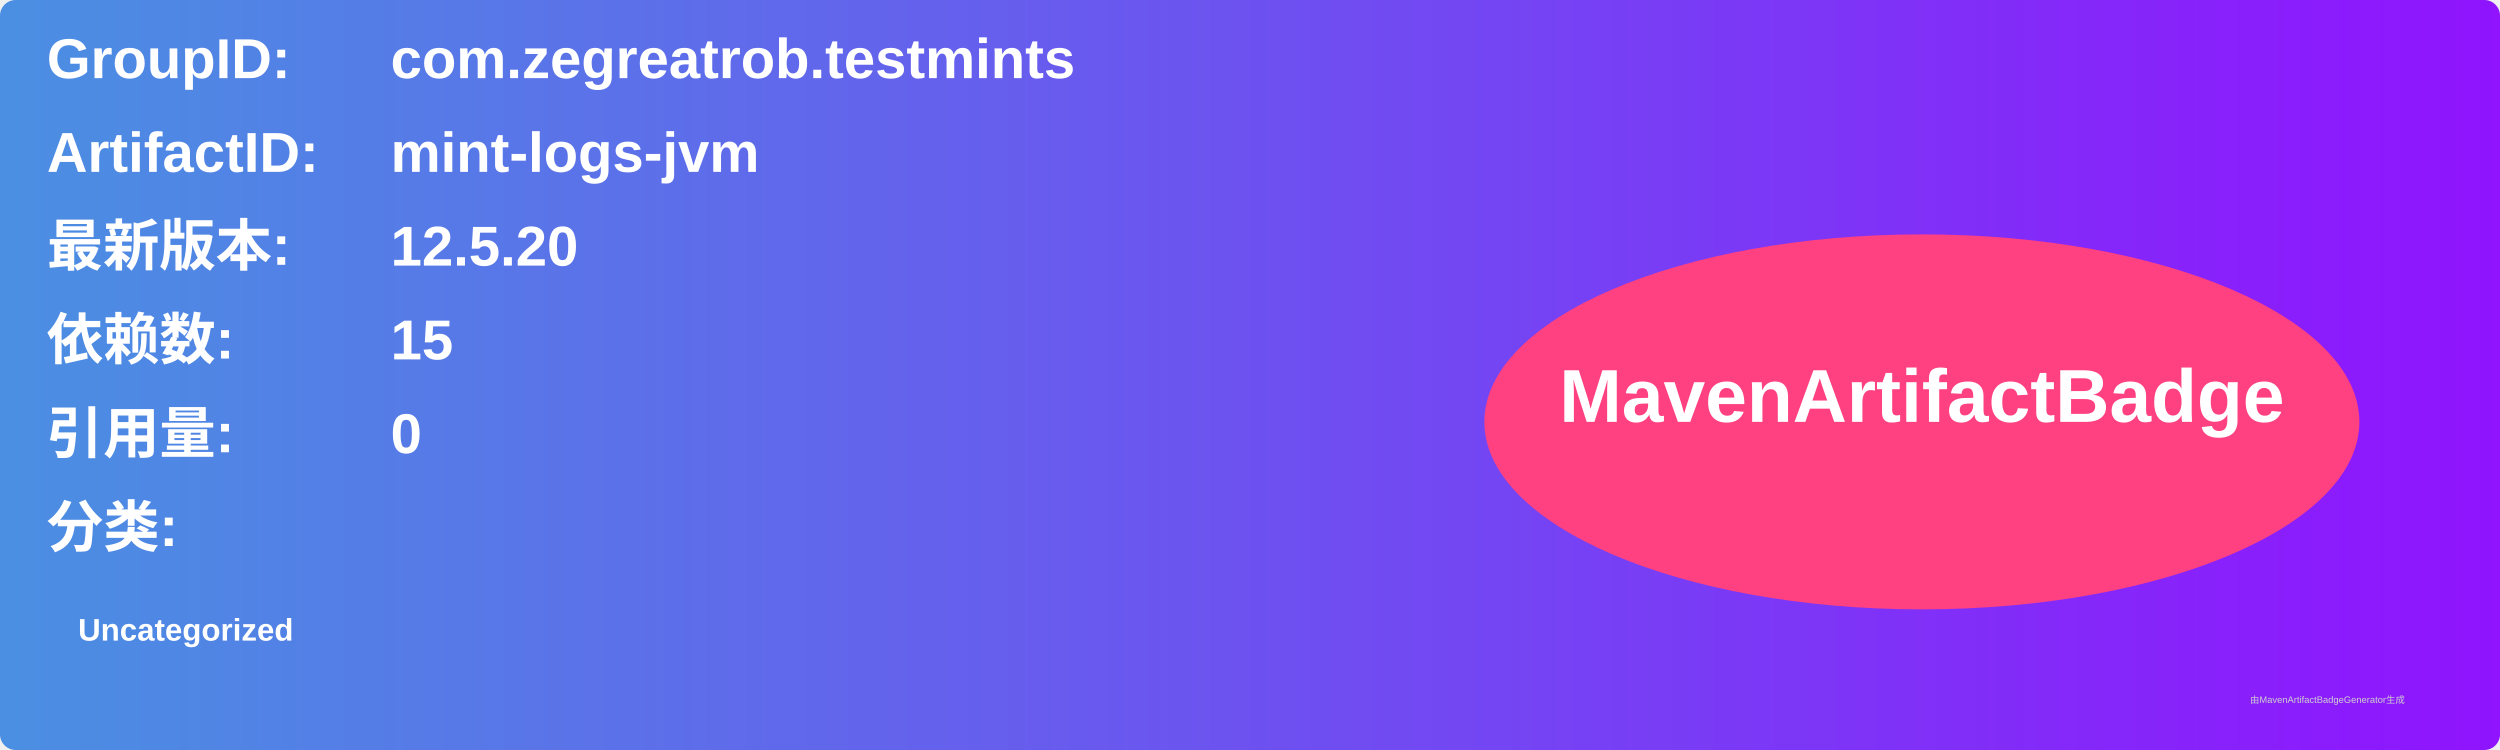
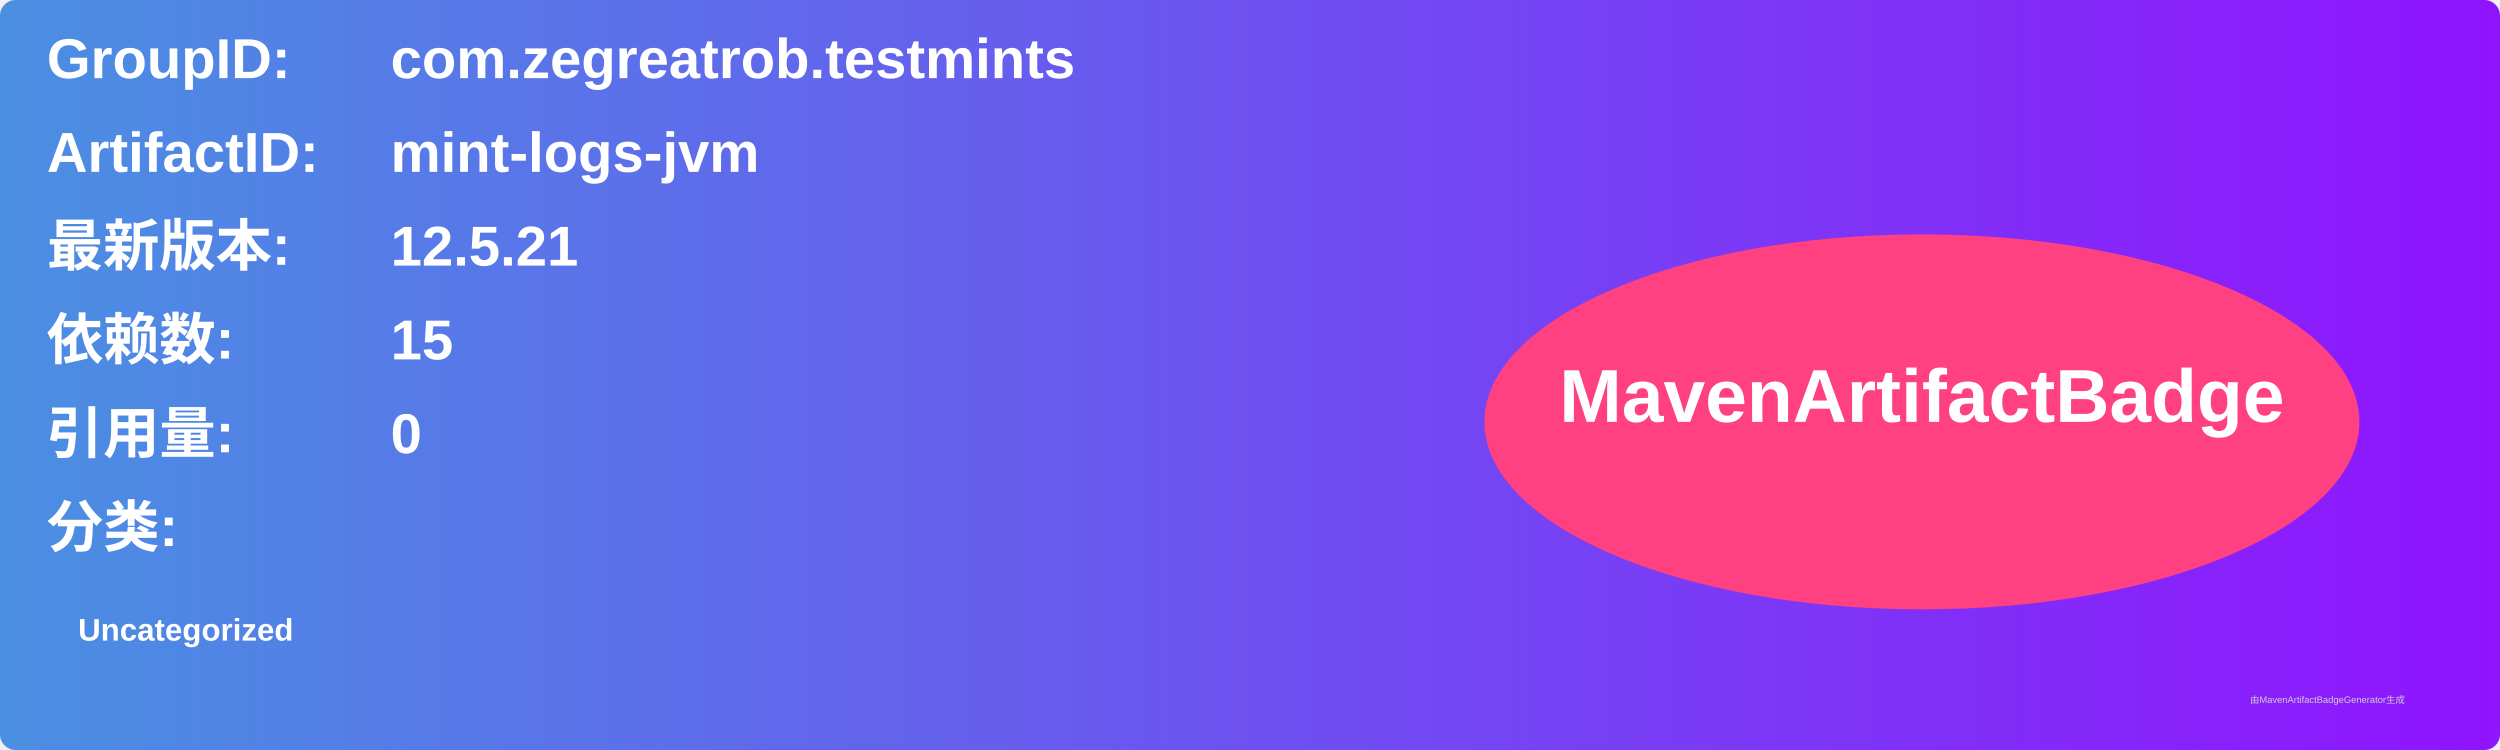
<svg xmlns="http://www.w3.org/2000/svg" width="800" height="240" viewBox="0 0 800 240">
  <linearGradient id="grad" x1="0%" y1="0%" x2="100%" y2="0%">
    <stop offset="0%" stop-color="#4a90e2" />
    <stop offset="100%" stop-color="#9013fe" />
  </linearGradient>
  <rect width="100%" height="100%" rx="5" ry="5" fill="url(#grad)" />
  <g transform="translate(15, 15)">
    <text x="0" y="10" font-family="Arial" font-size="18" fill="white" font-weight="bold" width="260">GroupID:</text>
    <text x="110" y="10" font-family="Arial" font-size="18" fill="white" font-weight="bold" width="460">com.zegreatrob.testmints</text>
    <text x="0" y="40" font-family="Arial" font-size="18" fill="white" font-weight="bold" width="260">ArtifactID:</text>
    <text x="110" y="40" font-family="Arial" font-size="18" fill="white" font-weight="bold" width="460">mint-logs-jvm</text>
    <text x="0" y="70" font-family="Arial" font-size="18" fill="white" font-weight="bold">最新版本:</text>
    <text x="110" y="70" font-family="Arial" font-size="18" fill="white" font-weight="bold">
-       <tspan font-weight="bold">12.5.20</tspan>
+       <tspan font-weight="bold">12.5.21</tspan>
    </text>
    <text x="0" y="100" font-family="Arial" font-size="18" fill="white" font-weight="bold">依赖数: </text>
    <text x="110" y="100" font-family="Arial" font-size="18" fill="white">
      <tspan font-weight="bold">15</tspan>
    </text>
    <text x="0" y="130" font-family="Arial" font-size="18" fill="white" font-weight="bold">引用量: </text>
    <text x="110" y="130" font-family="Arial" font-size="18" fill="white">
      <tspan font-weight="bold">0</tspan>
    </text>
    <text x="0" y="160" font-family="Arial" font-size="18" fill="white" font-weight="bold">分类:</text>
    <text x="10" y="190" font-family="Arial" font-size="10" fill="white">
      <tspan font-weight="bold">Uncategorized</tspan>
    </text>
    <ellipse cx="600" cy="120" rx="140" ry="60" fill="#ff4081" />
    <text x="600" y="120" text-anchor="middle" font-family="Arial" font-size="24" fill="white" font-weight="bold">MavenArtifactBadge</text>
  </g>
  <text x="720" y="225" font-family="Arial" font-size="3" fill="#d0d0d0">由MavenArtifactBadgeGenerator生成</text>
</svg>
